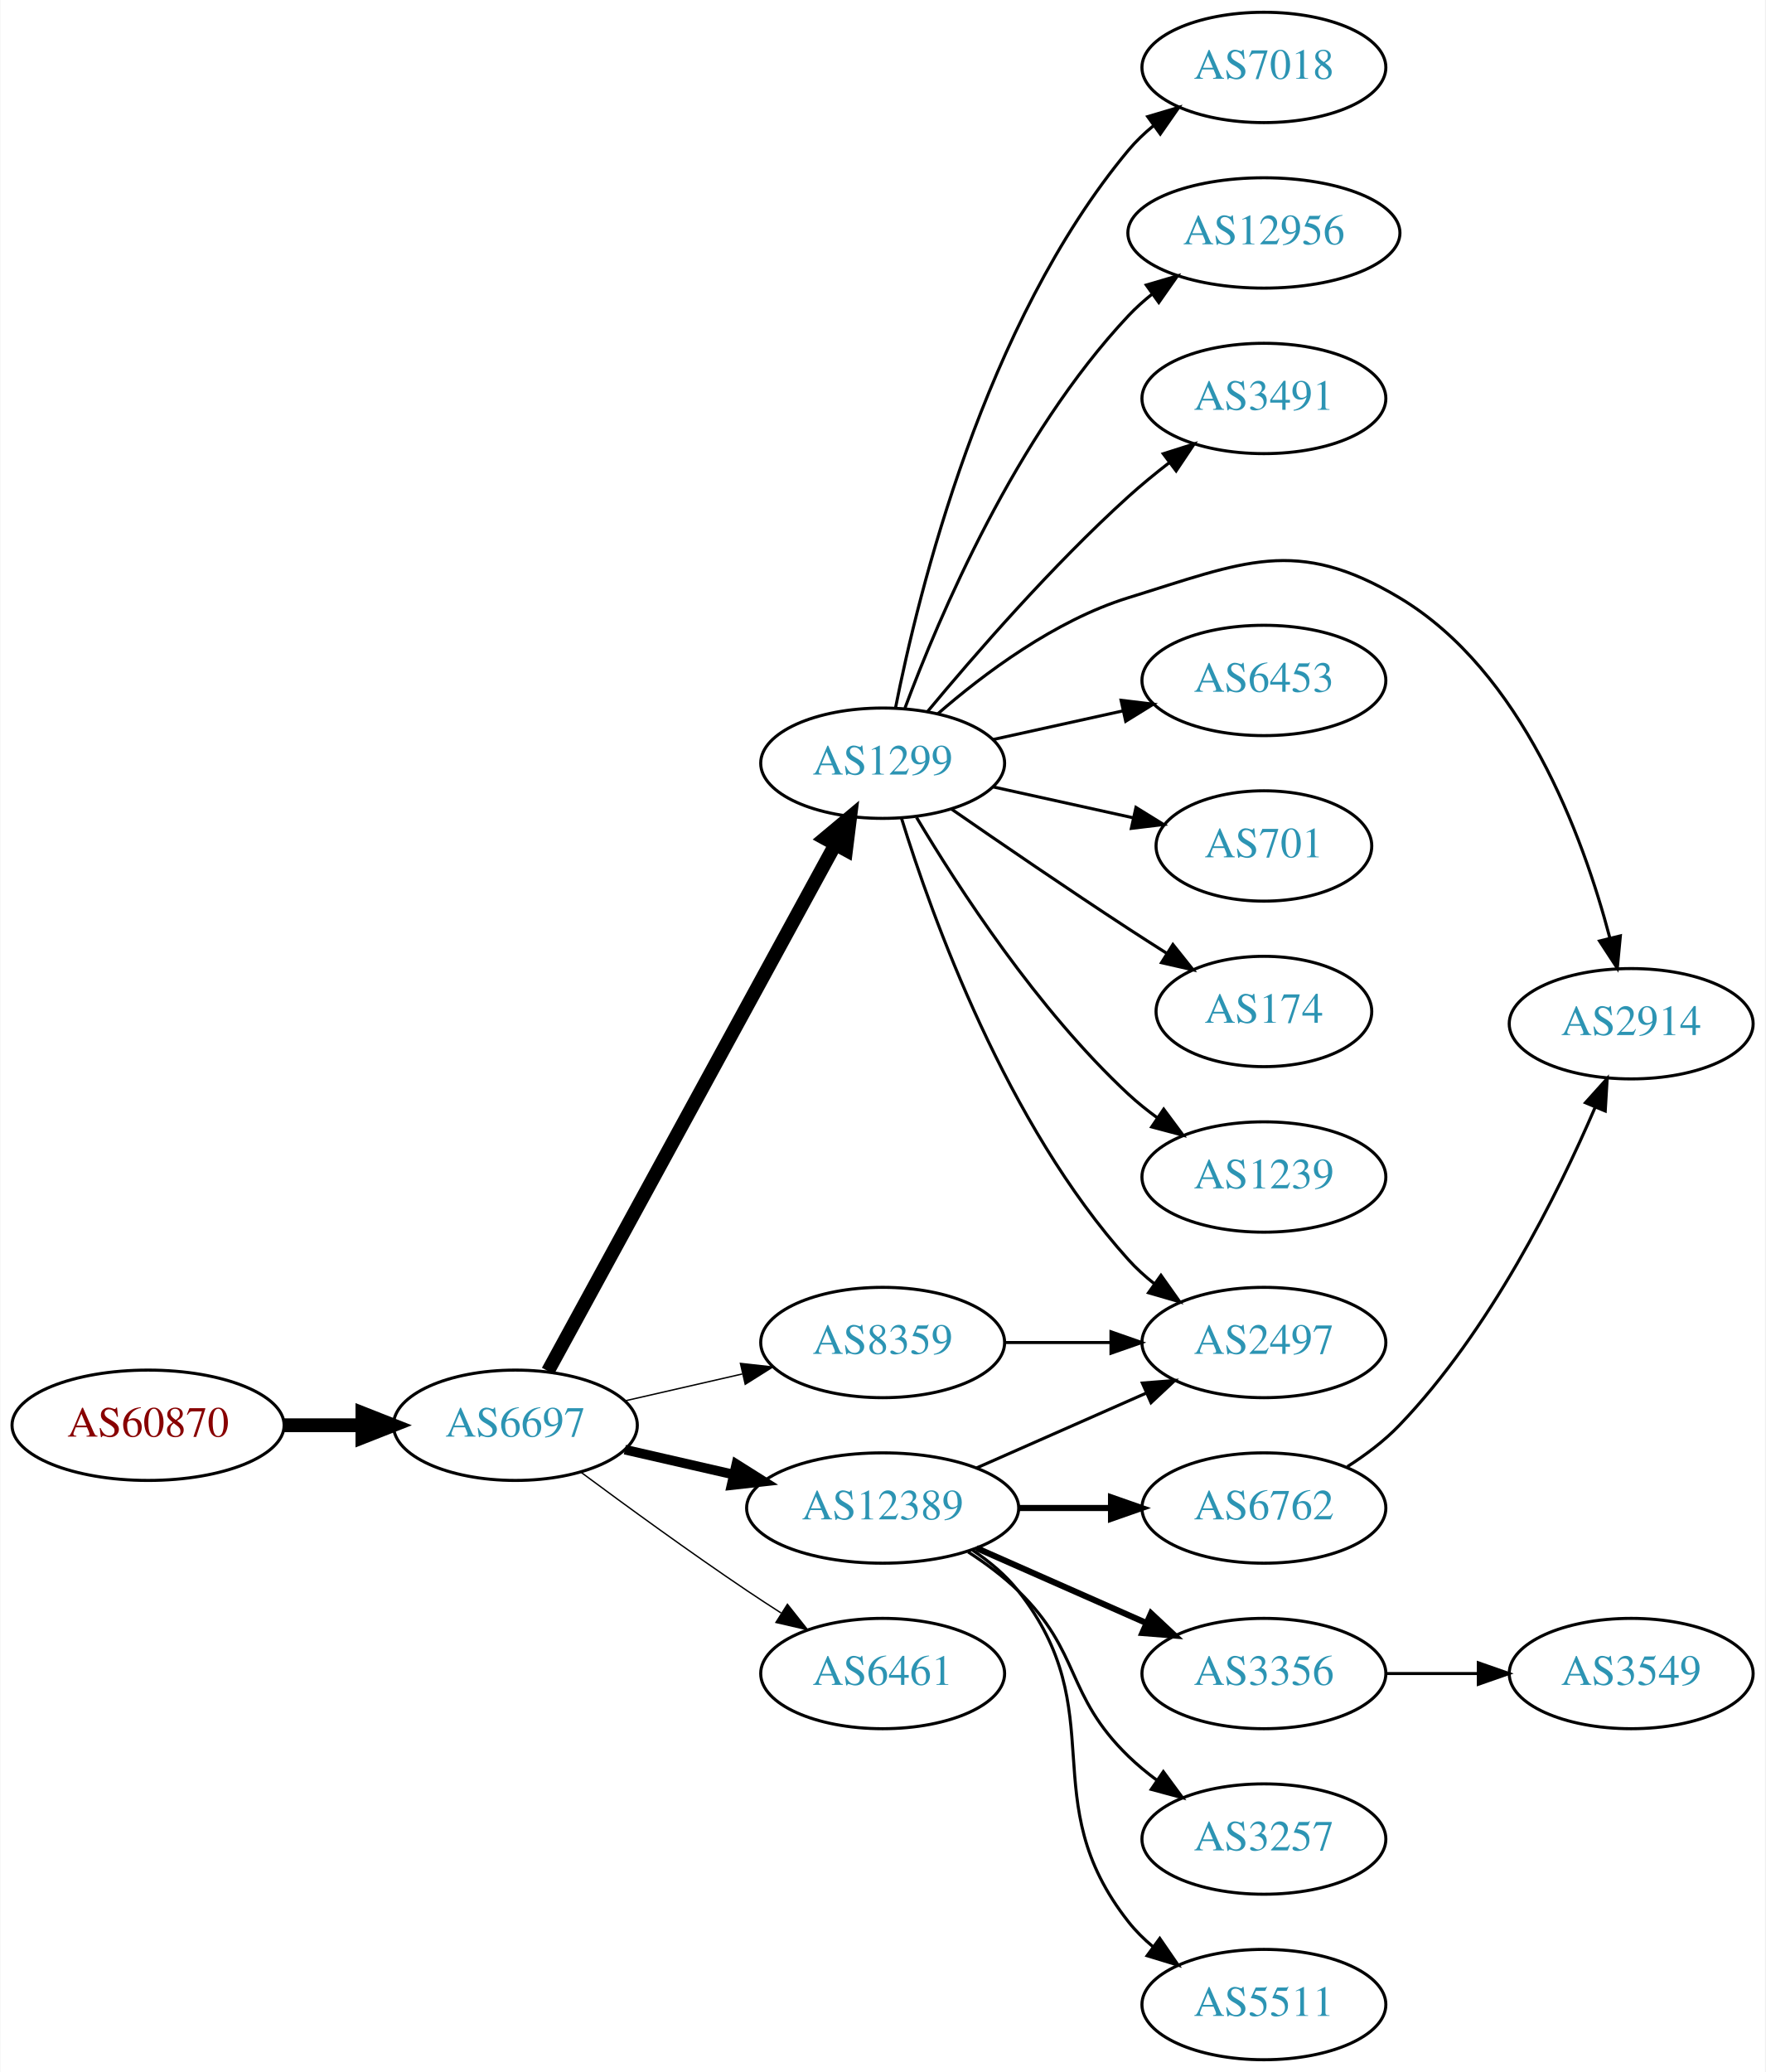
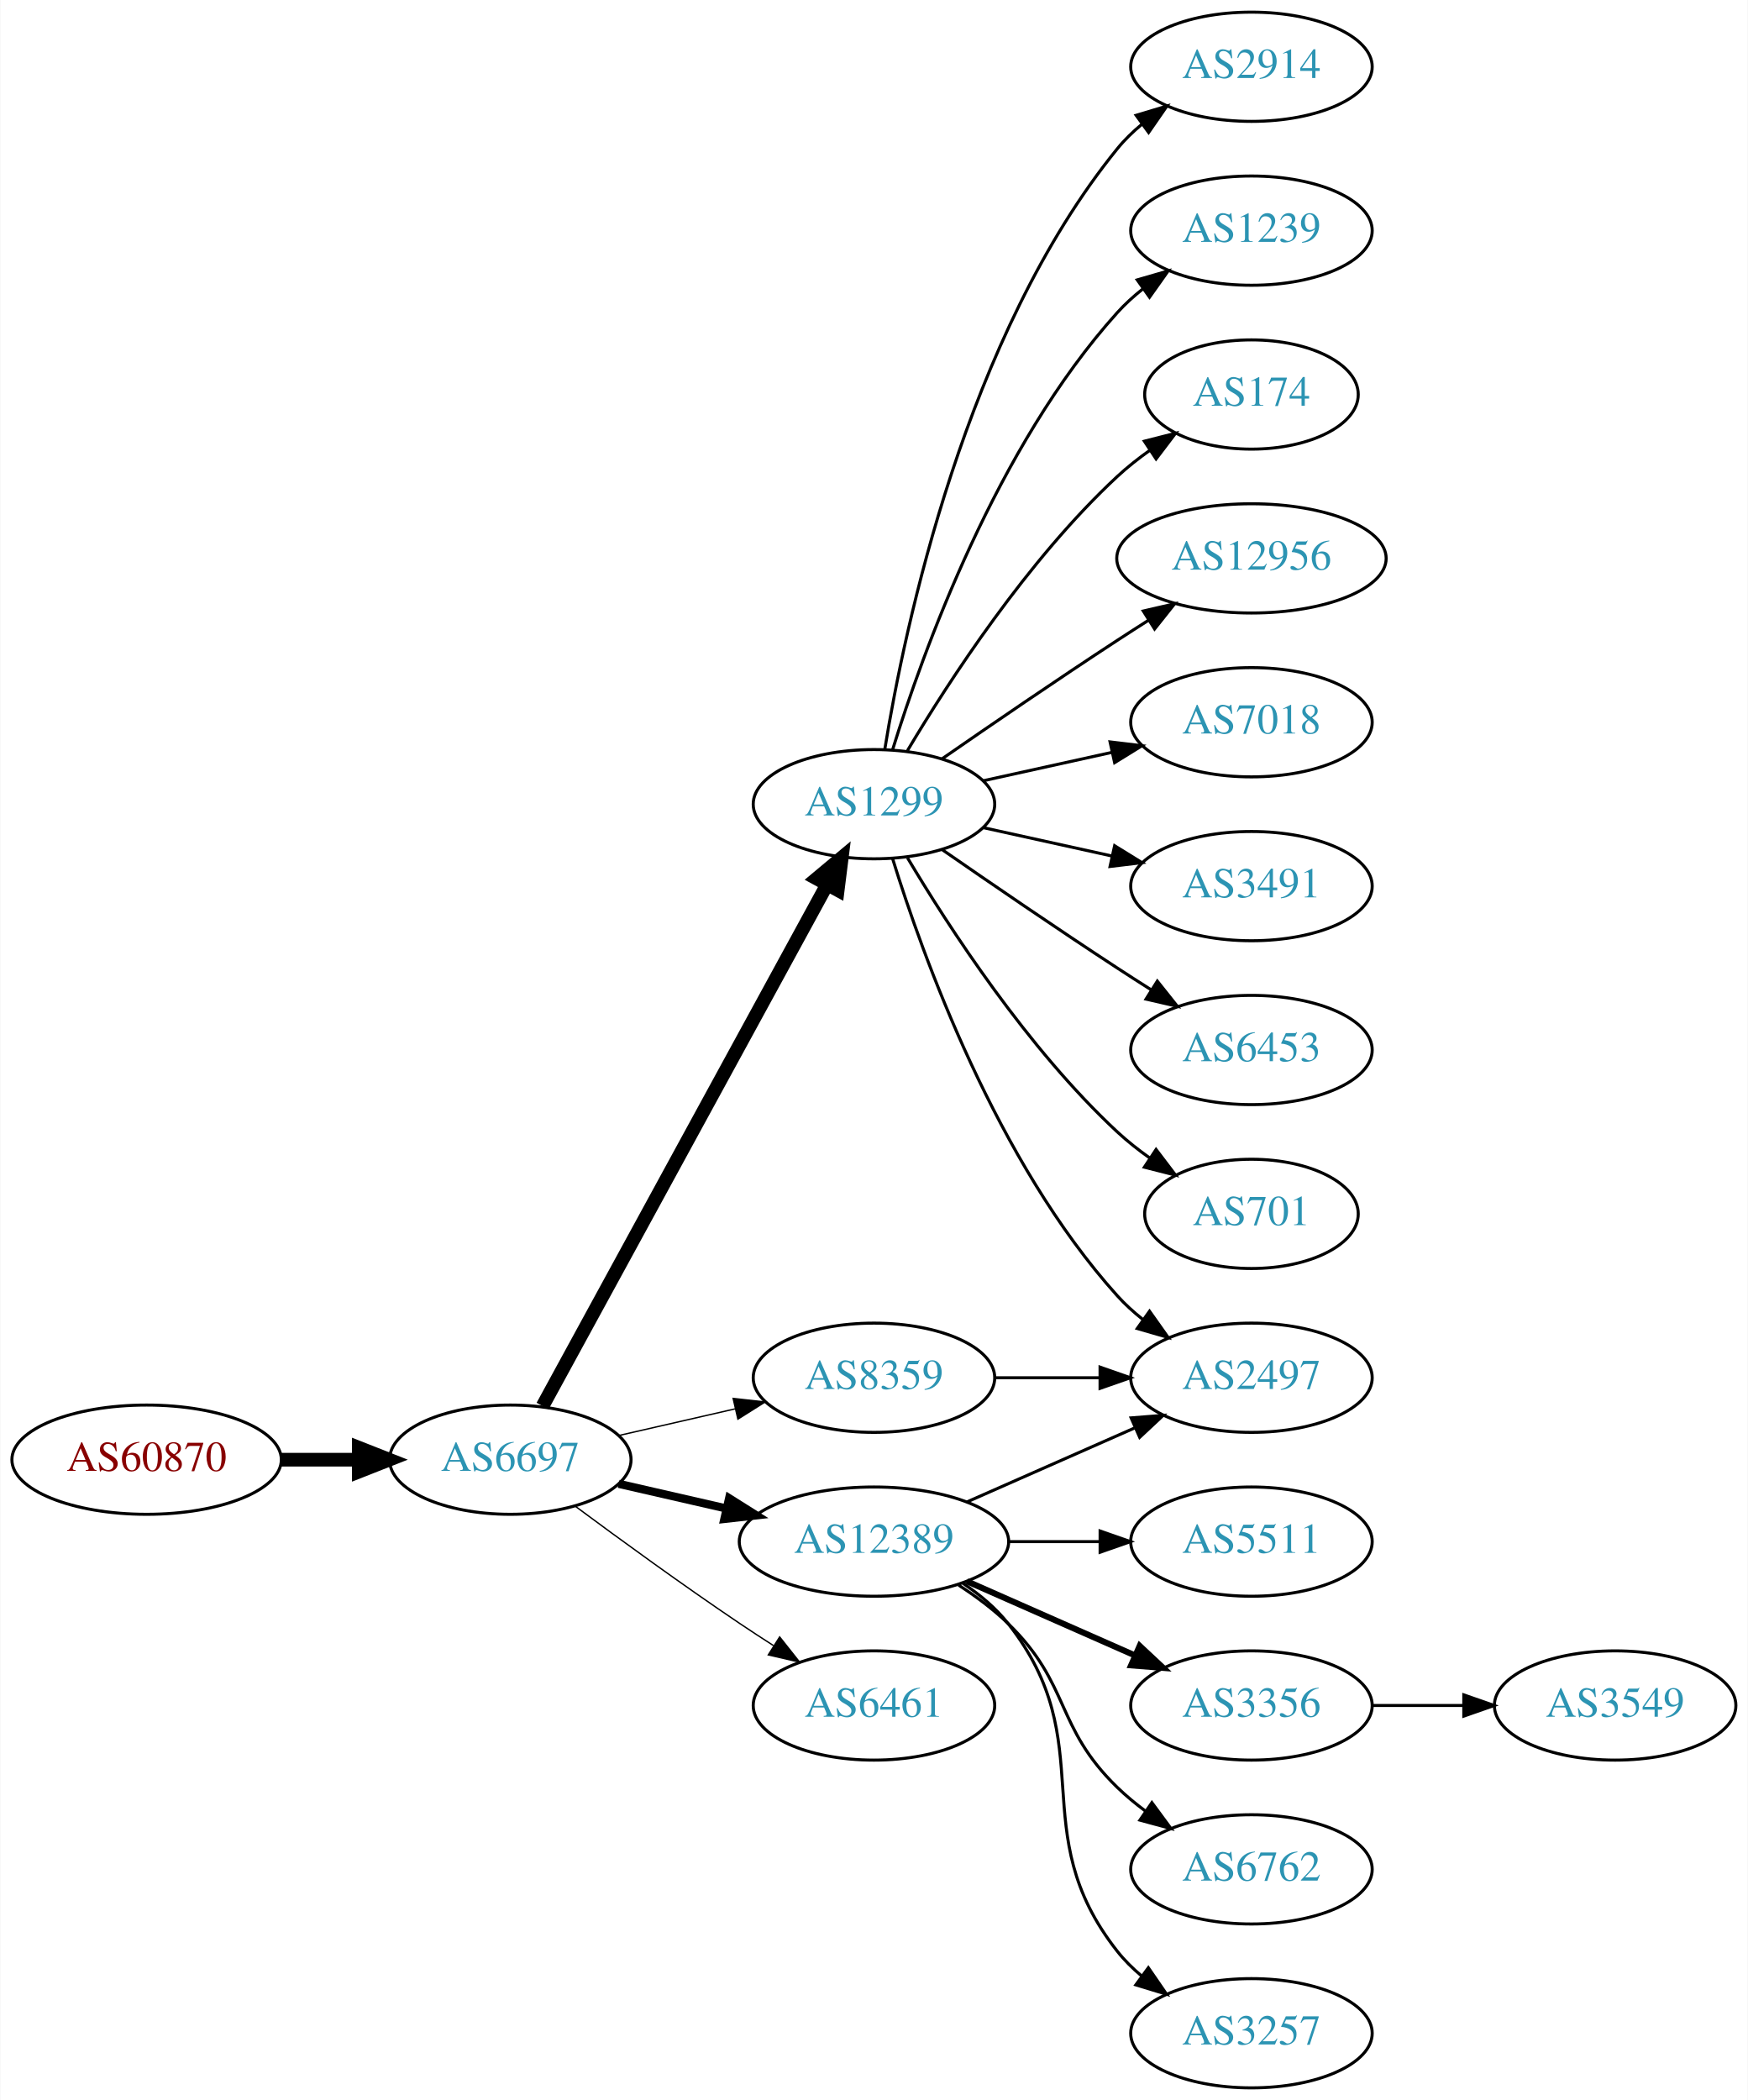
- <svg xmlns="http://www.w3.org/2000/svg" xmlns:xlink="http://www.w3.org/1999/xlink" width="576pt" height="676pt" viewBox="0.00 0.00 575.76 676.00">
-   <g id="graph0" class="graph" transform="scale(1 1) rotate(0) translate(4 672)">
-     <polygon fill="white" stroke="none" points="-4,4 -4,-672 571.762,-672 571.762,4 -4,4" />
+ <svg xmlns="http://www.w3.org/2000/svg" xmlns:xlink="http://www.w3.org/1999/xlink" width="576pt" height="692pt" viewBox="0.00 0.00 575.76 692.00">
+   <g id="graph0" class="graph" transform="scale(1 1) rotate(0) translate(4 688)">
+     <polygon fill="white" stroke="none" points="-4,4 -4,-688 571.762,-688 571.762,4 -4,4" />
    <g id="node1" class="node">
      <g id="a_node1">
        <a xlink:href="/asn/60870" xlink:title="AS60870 ~ TECSBY-AS [AT]">
          <ellipse fill="#ffffff" stroke="black" cx="44.196" cy="-207" rx="44.393" ry="18" />
          <text text-anchor="middle" x="44.196" y="-203.3" font-family="Times,serif" font-size="14.00" fill="#880000">AS60870</text>
        </a>
      </g>
    </g>
    <g id="node2" class="node">
      <g id="a_node2">
        <a xlink:href="/asn/6697" xlink:title="AS6697 ~ BELPAK [BY]">
          <ellipse fill="#ffffff" stroke="black" cx="164.039" cy="-207" rx="39.794" ry="18" />
          <text text-anchor="middle" x="164.039" y="-203.3" font-family="Times,serif" font-size="14.00" fill="#2c94b3">AS6697</text>
        </a>
      </g>
    </g>
    <g id="edge1" class="edge">
      <path fill="none" stroke="black" stroke-width="4.5" d="M88.407,-207C96.72,-207 105.482,-207 113.965,-207" />
      <polygon fill="black" stroke="black" stroke-width="4.5" points="114.123,-210.938 124.123,-207 114.123,-203.063 114.123,-210.938" />
    </g>
    <g id="node3" class="node">
      <g id="a_node3">
        <a xlink:href="/asn/1299" xlink:title="AS1299 ~ Telia Carrier [EU]">
          <ellipse fill="#ffffff" stroke="black" cx="283.881" cy="-423" rx="39.794" ry="18" />
          <text text-anchor="middle" x="283.881" y="-419.3" font-family="Times,serif" font-size="14.00" fill="#2c94b3">AS1299</text>
        </a>
      </g>
    </g>
    <g id="edge2" class="edge">
      <path fill="none" stroke="black" stroke-width="4.5" d="M174.682,-224.676C195.364,-262.584 244.076,-351.873 268.456,-396.559" />
      <polygon fill="black" stroke="black" stroke-width="4.5" points="265.024,-398.49 273.27,-405.383 271.937,-394.718 265.024,-398.49" />
    </g>
    <g id="node4" class="node">
      <g id="a_node4">
        <a xlink:href="/asn/12389" xlink:title="AS12389 ~ PJSC Rostelecom [RU]">
          <ellipse fill="#ffffff" stroke="black" cx="283.881" cy="-180" rx="44.393" ry="18" />
          <text text-anchor="middle" x="283.881" y="-176.3" font-family="Times,serif" font-size="14.00" fill="#2c94b3">AS12389</text>
        </a>
      </g>
    </g>
    <g id="edge3" class="edge">
-       <path fill="none" stroke="black" stroke-width="3.15" d="M199.758,-199.045C210.896,-196.493 223.432,-193.621 235.325,-190.896" />
-       <polygon fill="black" stroke="black" stroke-width="3.15" points="236.153,-194.297 245.119,-188.652 234.59,-187.474 236.153,-194.297" />
+       <path fill="none" stroke="black" stroke-width="2.7" d="M199.758,-199.045C210.896,-196.493 223.432,-193.621 235.325,-190.896" />
+       <polygon fill="black" stroke="black" stroke-width="2.7" points="236.153,-194.297 245.119,-188.652 234.59,-187.474 236.153,-194.297" />
    </g>
    <g id="node5" class="node">
      <g id="a_node5">
        <a xlink:href="/asn/8359" xlink:title="AS8359 ~ MTS PJSC [RU]">
          <ellipse fill="#ffffff" stroke="black" cx="283.881" cy="-234" rx="39.794" ry="18" />
          <text text-anchor="middle" x="283.881" y="-230.3" font-family="Times,serif" font-size="14.00" fill="#2c94b3">AS8359</text>
        </a>
      </g>
    </g>
    <g id="edge4" class="edge">
      <path fill="none" stroke="black" stroke-width="0.45" d="M199.758,-214.955C211.758,-217.704 225.379,-220.825 238.071,-223.733" />
      <polygon fill="black" stroke="black" stroke-width="0.45" points="237.474,-227.187 248.003,-226.009 239.037,-220.364 237.474,-227.187" />
    </g>
    <g id="node6" class="node">
      <g id="a_node6">
        <a xlink:href="/asn/6461" xlink:title="AS6461 ~ Zayo Bandwidth [US]">
          <ellipse fill="#ffffff" stroke="black" cx="283.881" cy="-126" rx="39.794" ry="18" />
          <text text-anchor="middle" x="283.881" y="-122.3" font-family="Times,serif" font-size="14.00" fill="#2c94b3">AS6461</text>
        </a>
      </g>
    </g>
    <g id="edge5" class="edge">
      <path fill="none" stroke="black" stroke-width="0.45" d="M185.369,-191.723C200.231,-180.696 220.976,-165.593 239.685,-153 243.234,-150.611 246.984,-148.161 250.733,-145.758" />
      <polygon fill="black" stroke="black" stroke-width="0.45" points="252.801,-148.591 259.381,-140.288 249.059,-142.675 252.801,-148.591" />
    </g>
    <g id="node7" class="node">
      <g id="a_node7">
        <a xlink:href="/asn/7018" xlink:title="AS7018 ~ AT&amp;T Services, Inc. [US]">
-           <ellipse fill="#ffffff" stroke="black" cx="408.273" cy="-650" rx="39.794" ry="18" />
-           <text text-anchor="middle" x="408.273" y="-646.3" font-family="Times,serif" font-size="14.00" fill="#2c94b3">AS7018</text>
+           <ellipse fill="#ffffff" stroke="black" cx="408.273" cy="-450" rx="39.794" ry="18" />
+           <text text-anchor="middle" x="408.273" y="-446.3" font-family="Times,serif" font-size="14.00" fill="#2c94b3">AS7018</text>
        </a>
      </g>
    </g>
    <g id="edge6" class="edge">
-       <path fill="none" stroke="black" d="M288.058,-440.966C295.473,-478.51 316.987,-566.475 364.077,-623 366.483,-625.888 369.281,-628.561 372.273,-631.011" />
-       <polygon fill="black" stroke="black" points="370.362,-633.948 380.517,-636.97 374.463,-628.275 370.362,-633.948" />
+       <path fill="none" stroke="black" d="M319.954,-430.737C333.141,-433.646 348.321,-436.995 362.287,-440.076" />
+       <polygon fill="black" stroke="black" points="361.676,-443.525 372.196,-442.262 363.184,-436.69 361.676,-443.525" />
    </g>
    <g id="node8" class="node">
      <g id="a_node8">
-         <a xlink:href="/asn/12956" xlink:title="AS12956 ~ TELXIUS [ES]">
-           <ellipse fill="#ffffff" stroke="black" cx="408.273" cy="-596" rx="44.393" ry="18" />
-           <text text-anchor="middle" x="408.273" y="-592.3" font-family="Times,serif" font-size="14.00" fill="#2c94b3">AS12956</text>
+         <a xlink:href="/asn/3491" xlink:title="AS3491 ~ PCCW Global, Inc. [US]">
+           <ellipse fill="#ffffff" stroke="black" cx="408.273" cy="-396" rx="39.794" ry="18" />
+           <text text-anchor="middle" x="408.273" y="-392.3" font-family="Times,serif" font-size="14.00" fill="#2c94b3">AS3491</text>
        </a>
      </g>
    </g>
    <g id="edge7" class="edge">
-       <path fill="none" stroke="black" d="M291.166,-441.014C302.178,-470.558 327.338,-529.924 364.077,-569 366.451,-571.525 369.111,-573.909 371.912,-576.138" />
-       <polygon fill="black" stroke="black" points="369.901,-579.002 380.066,-581.989 373.982,-573.315 369.901,-579.002" />
+       <path fill="none" stroke="black" d="M319.954,-415.263C333.141,-412.354 348.321,-409.005 362.287,-405.924" />
+       <polygon fill="black" stroke="black" points="363.184,-409.31 372.196,-403.738 361.676,-402.475 363.184,-409.31" />
    </g>
    <g id="node9" class="node">
      <g id="a_node9">
-         <a xlink:href="/asn/3491" xlink:title="AS3491 ~ PCCW Global, Inc. [US]">
-           <ellipse fill="#ffffff" stroke="black" cx="408.273" cy="-542" rx="39.794" ry="18" />
-           <text text-anchor="middle" x="408.273" y="-538.3" font-family="Times,serif" font-size="14.00" fill="#2c94b3">AS3491</text>
-         </a>
-       </g>
-     </g>
-     <g id="edge8" class="edge">
-       <path fill="none" stroke="black" d="M298.586,-439.93C313.714,-458.151 339.227,-487.538 364.077,-510 368.232,-513.755 372.811,-517.508 377.389,-521.053" />
-       <polygon fill="black" stroke="black" points="375.435,-523.962 385.534,-527.166 379.637,-518.364 375.435,-523.962" />
-     </g>
-     <g id="node10" class="node">
-       <g id="a_node10">
-         <a xlink:href="/asn/2914" xlink:title="AS2914 ~ NTT America, Inc. [US]">
-           <ellipse fill="#ffffff" stroke="black" cx="528.116" cy="-338" rx="39.794" ry="18" />
-           <text text-anchor="middle" x="528.116" y="-334.3" font-family="Times,serif" font-size="14.00" fill="#2c94b3">AS2914</text>
-         </a>
-       </g>
-     </g>
-     <g id="edge9" class="edge">
-       <path fill="none" stroke="black" d="M301.803,-439.063C316.826,-452.136 340.065,-469.593 364.077,-477 401.617,-488.58 418.754,-497.164 452.469,-477 492.561,-453.023 512.364,-399.304 521.118,-366.111" />
-       <polygon fill="black" stroke="black" points="524.586,-366.667 523.583,-356.119 517.789,-364.99 524.586,-366.667" />
-     </g>
-     <g id="node11" class="node">
-       <g id="a_node11">
-         <a xlink:href="/asn/6453" xlink:title="AS6453 ~ TATA COMMUNICATIONS (AMERICA) INC [US]">
-           <ellipse fill="#ffffff" stroke="black" cx="408.273" cy="-450" rx="39.794" ry="18" />
-           <text text-anchor="middle" x="408.273" y="-446.3" font-family="Times,serif" font-size="14.00" fill="#2c94b3">AS6453</text>
-         </a>
-       </g>
-     </g>
-     <g id="edge10" class="edge">
-       <path fill="none" stroke="black" d="M319.954,-430.737C333.141,-433.646 348.321,-436.995 362.287,-440.076" />
-       <polygon fill="black" stroke="black" points="361.676,-443.525 372.196,-442.262 363.184,-436.69 361.676,-443.525" />
-     </g>
-     <g id="node12" class="node">
-       <g id="a_node12">
-         <a xlink:href="/asn/701" xlink:title="AS701 ~ UUNET [US]">
-           <ellipse fill="#ffffff" stroke="black" cx="408.273" cy="-396" rx="35.194" ry="18" />
-           <text text-anchor="middle" x="408.273" y="-392.3" font-family="Times,serif" font-size="14.00" fill="#2c94b3">AS701</text>
-         </a>
-       </g>
-     </g>
-     <g id="edge11" class="edge">
-       <path fill="none" stroke="black" d="M319.954,-415.263C334.187,-412.123 350.742,-408.471 365.586,-405.196" />
-       <polygon fill="black" stroke="black" points="366.529,-408.572 375.54,-403 365.021,-401.737 366.529,-408.572" />
-     </g>
-     <g id="node13" class="node">
-       <g id="a_node13">
-         <a xlink:href="/asn/174" xlink:title="AS174 ~ Cogent Communications [US]">
-           <ellipse fill="#ffffff" stroke="black" cx="408.273" cy="-342" rx="35.194" ry="18" />
-           <text text-anchor="middle" x="408.273" y="-338.3" font-family="Times,serif" font-size="14.00" fill="#2c94b3">AS174</text>
-         </a>
-       </g>
-     </g>
-     <g id="edge12" class="edge">
-       <path fill="none" stroke="black" d="M306.238,-408.099C322.089,-397.123 344.292,-381.921 364.077,-369 368.122,-366.358 372.407,-363.615 376.647,-360.933" />
-       <polygon fill="black" stroke="black" points="378.584,-363.85 385.191,-355.568 374.861,-357.921 378.584,-363.85" />
-     </g>
-     <g id="node14" class="node">
-       <g id="a_node14">
        <a xlink:href="/asn/2497" xlink:title="AS2497 ~ Internet Initiative Japan Inc. [JP]">
          <ellipse fill="#ffffff" stroke="black" cx="408.273" cy="-234" rx="39.794" ry="18" />
          <text text-anchor="middle" x="408.273" y="-230.3" font-family="Times,serif" font-size="14.00" fill="#2c94b3">AS2497</text>
        </a>
      </g>
    </g>
-     <g id="edge13" class="edge">
+     <g id="edge8" class="edge">
      <path fill="none" stroke="black" d="M290.019,-405.06C299.922,-373.021 324.259,-305.188 364.077,-261 366.593,-258.208 369.465,-255.599 372.504,-253.188" />
      <polygon fill="black" stroke="black" points="374.687,-255.93 380.812,-247.285 370.633,-250.224 374.687,-255.93" />
    </g>
+     <g id="node10" class="node">
+       <g id="a_node10">
+         <a xlink:href="/asn/6453" xlink:title="AS6453 ~ TATA COMMUNICATIONS (AMERICA) INC [US]">
+           <ellipse fill="#ffffff" stroke="black" cx="408.273" cy="-342" rx="39.794" ry="18" />
+           <text text-anchor="middle" x="408.273" y="-338.3" font-family="Times,serif" font-size="14.00" fill="#2c94b3">AS6453</text>
+         </a>
+       </g>
+     </g>
+     <g id="edge9" class="edge">
+       <path fill="none" stroke="black" d="M306.238,-408.099C322.089,-397.123 344.292,-381.921 364.077,-369 367.659,-366.661 371.43,-364.241 375.19,-361.856" />
+       <polygon fill="black" stroke="black" points="377.252,-364.693 383.851,-356.404 373.523,-358.769 377.252,-364.693" />
+     </g>
+     <g id="node11" class="node">
+       <g id="a_node11">
+         <a xlink:href="/asn/701" xlink:title="AS701 ~ UUNET [US]">
+           <ellipse fill="#ffffff" stroke="black" cx="408.273" cy="-288" rx="35.194" ry="18" />
+           <text text-anchor="middle" x="408.273" y="-284.3" font-family="Times,serif" font-size="14.00" fill="#2c94b3">AS701</text>
+         </a>
+       </g>
+     </g>
+     <g id="edge10" class="edge">
+       <path fill="none" stroke="black" d="M294.927,-405.329C308.498,-382.528 334.43,-342.528 364.077,-315 367.374,-311.939 371.067,-309.028 374.868,-306.328" />
+       <polygon fill="black" stroke="black" points="376.842,-309.219 383.249,-300.78 372.979,-303.381 376.842,-309.219" />
+     </g>
+     <g id="node12" class="node">
+       <g id="a_node12">
+         <a xlink:href="/asn/2914" xlink:title="AS2914 ~ NTT America, Inc. [US]">
+           <ellipse fill="#ffffff" stroke="black" cx="408.273" cy="-666" rx="39.794" ry="18" />
+           <text text-anchor="middle" x="408.273" y="-662.3" font-family="Times,serif" font-size="14.00" fill="#2c94b3">AS2914</text>
+         </a>
+       </g>
+     </g>
+     <g id="edge11" class="edge">
+       <path fill="none" stroke="black" d="M287.462,-441.178C293.917,-480.997 313.988,-577.286 364.077,-639 366.446,-641.918 369.219,-644.612 372.196,-647.075" />
+       <polygon fill="black" stroke="black" points="370.271,-650.003 380.418,-653.052 374.387,-644.341 370.271,-650.003" />
+     </g>
+     <g id="node13" class="node">
+       <g id="a_node13">
+         <a xlink:href="/asn/1239" xlink:title="AS1239 ~ Sprint [US]">
+           <ellipse fill="#ffffff" stroke="black" cx="408.273" cy="-612" rx="39.794" ry="18" />
+           <text text-anchor="middle" x="408.273" y="-608.3" font-family="Times,serif" font-size="14.00" fill="#2c94b3">AS1239</text>
+         </a>
+       </g>
+     </g>
+     <g id="edge12" class="edge">
+       <path fill="none" stroke="black" d="M290.019,-440.94C299.922,-472.979 324.259,-540.812 364.077,-585 366.593,-587.792 369.465,-590.401 372.504,-592.812" />
+       <polygon fill="black" stroke="black" points="370.633,-595.776 380.812,-598.715 374.687,-590.07 370.633,-595.776" />
+     </g>
+     <g id="node14" class="node">
+       <g id="a_node14">
+         <a xlink:href="/asn/174" xlink:title="AS174 ~ Cogent Communications [US]">
+           <ellipse fill="#ffffff" stroke="black" cx="408.273" cy="-558" rx="35.194" ry="18" />
+           <text text-anchor="middle" x="408.273" y="-554.3" font-family="Times,serif" font-size="14.00" fill="#2c94b3">AS174</text>
+         </a>
+       </g>
+     </g>
+     <g id="edge13" class="edge">
+       <path fill="none" stroke="black" d="M294.927,-440.671C308.498,-463.472 334.43,-503.472 364.077,-531 367.374,-534.061 371.067,-536.972 374.868,-539.672" />
+       <polygon fill="black" stroke="black" points="372.979,-542.619 383.249,-545.22 376.842,-536.781 372.979,-542.619" />
+     </g>
    <g id="node15" class="node">
      <g id="a_node15">
-         <a xlink:href="/asn/1239" xlink:title="AS1239 ~ Sprint [US]">
-           <ellipse fill="#ffffff" stroke="black" cx="408.273" cy="-288" rx="39.794" ry="18" />
-           <text text-anchor="middle" x="408.273" y="-284.3" font-family="Times,serif" font-size="14.00" fill="#2c94b3">AS1239</text>
+         <a xlink:href="/asn/12956" xlink:title="AS12956 ~ TELXIUS [ES]">
+           <ellipse fill="#ffffff" stroke="black" cx="408.273" cy="-504" rx="44.393" ry="18" />
+           <text text-anchor="middle" x="408.273" y="-500.3" font-family="Times,serif" font-size="14.00" fill="#2c94b3">AS12956</text>
        </a>
      </g>
    </g>
    <g id="edge14" class="edge">
-       <path fill="none" stroke="black" d="M294.927,-405.329C308.498,-382.528 334.43,-342.528 364.077,-315 366.984,-312.301 370.197,-309.72 373.521,-307.297" />
-       <polygon fill="black" stroke="black" points="375.58,-310.13 381.899,-301.625 371.656,-304.333 375.58,-310.13" />
-     </g>
-     <g id="edge15" class="edge">
+       <path fill="none" stroke="black" d="M306.238,-437.901C322.089,-448.877 344.292,-464.079 364.077,-477 367.398,-479.169 370.88,-481.406 374.367,-483.621" />
+       <polygon fill="black" stroke="black" points="372.623,-486.66 382.949,-489.032 376.356,-480.738 372.623,-486.66" />
+     </g>
+     <g id="edge16" class="edge">
      <path fill="none" stroke="black" d="M314.509,-193.072C331.103,-200.393 351.963,-209.597 369.696,-217.421" />
      <polygon fill="black" stroke="black" points="368.618,-220.77 379.18,-221.605 371.443,-214.366 368.618,-220.77" />
    </g>
    <g id="node16" class="node">
      <g id="a_node16">
-         <a xlink:href="/asn/6762" xlink:title="AS6762 ~ TELECOM ITALIA SPARKLE S.p.A. [IT]">
-           <ellipse fill="#ffffff" stroke="black" cx="408.273" cy="-180" rx="39.794" ry="18" />
-           <text text-anchor="middle" x="408.273" y="-176.3" font-family="Times,serif" font-size="14.00" fill="#2c94b3">AS6762</text>
-         </a>
-       </g>
-     </g>
-     <g id="edge16" class="edge">
-       <path fill="none" stroke="black" stroke-width="2" d="M328.377,-180C338.066,-180 348.403,-180 358.295,-180" />
-       <polygon fill="black" stroke="black" stroke-width="2" points="358.398,-183.5 368.398,-180 358.398,-176.5 358.398,-183.5" />
-     </g>
-     <g id="node17" class="node">
-       <g id="a_node17">
        <a xlink:href="/asn/3356" xlink:title="AS3356 ~ Level 3 Parent, LLC [US]">
          <ellipse fill="#ffffff" stroke="black" cx="408.273" cy="-126" rx="39.794" ry="18" />
          <text text-anchor="middle" x="408.273" y="-122.3" font-family="Times,serif" font-size="14.00" fill="#2c94b3">AS3356</text>
        </a>
      </g>
    </g>
-     <g id="edge17" class="edge">
+     <g id="edge15" class="edge">
      <path fill="none" stroke="black" stroke-width="2" d="M314.509,-166.928C331.103,-159.607 351.963,-150.403 369.696,-142.579" />
      <polygon fill="black" stroke="black" stroke-width="2" points="371.443,-145.634 379.18,-138.395 368.618,-139.23 371.443,-145.634" />
+     </g>
+     <g id="node17" class="node">
+       <g id="a_node17">
+         <a xlink:href="/asn/6762" xlink:title="AS6762 ~ TELECOM ITALIA SPARKLE S.p.A. [IT]">
+           <ellipse fill="#ffffff" stroke="black" cx="408.273" cy="-72" rx="39.794" ry="18" />
+           <text text-anchor="middle" x="408.273" y="-68.3" font-family="Times,serif" font-size="14.00" fill="#2c94b3">AS6762</text>
+         </a>
+       </g>
+     </g>
+     <g id="edge17" class="edge">
+       <path fill="none" stroke="black" d="M311.765,-165.671C317.489,-161.964 323.255,-157.682 328.077,-153 348.771,-132.906 343.384,-119.094 364.077,-99 366.922,-96.237 370.096,-93.614 373.396,-91.166" />
+       <polygon fill="black" stroke="black" points="375.462,-93.993 381.744,-85.462 371.513,-88.214 375.462,-93.993" />
    </g>
    <g id="node18" class="node">
      <g id="a_node18">
        <a xlink:href="/asn/3257" xlink:title="AS3257 ~ GTT [DE]">
-           <ellipse fill="#ffffff" stroke="black" cx="408.273" cy="-72" rx="39.794" ry="18" />
-           <text text-anchor="middle" x="408.273" y="-68.3" font-family="Times,serif" font-size="14.00" fill="#2c94b3">AS3257</text>
+           <ellipse fill="#ffffff" stroke="black" cx="408.273" cy="-18" rx="39.794" ry="18" />
+           <text text-anchor="middle" x="408.273" y="-14.3" font-family="Times,serif" font-size="14.00" fill="#2c94b3">AS3257</text>
        </a>
      </g>
    </g>
    <g id="edge18" class="edge">
-       <path fill="none" stroke="black" d="M311.765,-165.671C317.489,-161.964 323.255,-157.682 328.077,-153 348.771,-132.906 343.384,-119.094 364.077,-99 366.922,-96.237 370.096,-93.614 373.396,-91.166" />
-       <polygon fill="black" stroke="black" points="375.462,-93.993 381.744,-85.462 371.513,-88.214 375.462,-93.993" />
+       <path fill="none" stroke="black" d="M313.197,-166.261C318.712,-162.567 324.029,-158.142 328.077,-153 359.376,-113.246 332.779,-84.754 364.077,-45 366.402,-42.047 369.146,-39.33 372.105,-36.853" />
+       <polygon fill="black" stroke="black" points="374.298,-39.585 380.302,-30.855 370.165,-33.936 374.298,-39.585" />
    </g>
    <g id="node19" class="node">
      <g id="a_node19">
        <a xlink:href="/asn/5511" xlink:title="AS5511 ~ Orange S.A. [FR]">
-           <ellipse fill="#ffffff" stroke="black" cx="408.273" cy="-18" rx="39.794" ry="18" />
-           <text text-anchor="middle" x="408.273" y="-14.3" font-family="Times,serif" font-size="14.00" fill="#2c94b3">AS5511</text>
+           <ellipse fill="#ffffff" stroke="black" cx="408.273" cy="-180" rx="39.794" ry="18" />
+           <text text-anchor="middle" x="408.273" y="-176.3" font-family="Times,serif" font-size="14.00" fill="#2c94b3">AS5511</text>
        </a>
      </g>
    </g>
    <g id="edge19" class="edge">
-       <path fill="none" stroke="black" d="M313.197,-166.261C318.712,-162.567 324.029,-158.142 328.077,-153 359.376,-113.246 332.779,-84.754 364.077,-45 366.402,-42.047 369.146,-39.33 372.105,-36.853" />
-       <polygon fill="black" stroke="black" points="374.298,-39.585 380.302,-30.855 370.165,-33.936 374.298,-39.585" />
+       <path fill="none" stroke="black" d="M328.377,-180C338.066,-180 348.403,-180 358.295,-180" />
+       <polygon fill="black" stroke="black" points="358.398,-183.5 368.398,-180 358.398,-176.5 358.398,-183.5" />
    </g>
    <g id="edge21" class="edge">
      <path fill="none" stroke="black" d="M323.607,-234C334.545,-234 346.596,-234 358.062,-234" />
      <polygon fill="black" stroke="black" points="358.38,-237.5 368.38,-234 358.38,-230.5 358.38,-237.5" />
-     </g>
-     <g id="edge20" class="edge">
-       <path fill="none" stroke="black" d="M435.503,-193.501C441.514,-197.346 447.569,-201.896 452.469,-207 481.984,-237.741 504.149,-282.364 516.375,-310.779" />
-       <polygon fill="black" stroke="black" points="513.189,-312.233 520.281,-320.105 519.646,-309.529 513.189,-312.233" />
    </g>
    <g id="node20" class="node">
      <g id="a_node20">
        <a xlink:href="/asn/3549" xlink:title="AS3549 ~ Level 3 Parent, LLC [US]">
          <ellipse fill="#ffffff" stroke="black" cx="528.116" cy="-126" rx="39.794" ry="18" />
          <text text-anchor="middle" x="528.116" y="-122.3" font-family="Times,serif" font-size="14.00" fill="#2c94b3">AS3549</text>
        </a>
      </g>
    </g>
-     <g id="edge22" class="edge">
+     <g id="edge20" class="edge">
      <path fill="none" stroke="black" d="M448.186,-126C457.739,-126 468.089,-126 478.052,-126" />
      <polygon fill="black" stroke="black" points="478.244,-129.5 488.244,-126 478.244,-122.5 478.244,-129.5" />
    </g>
  </g>
</svg>
